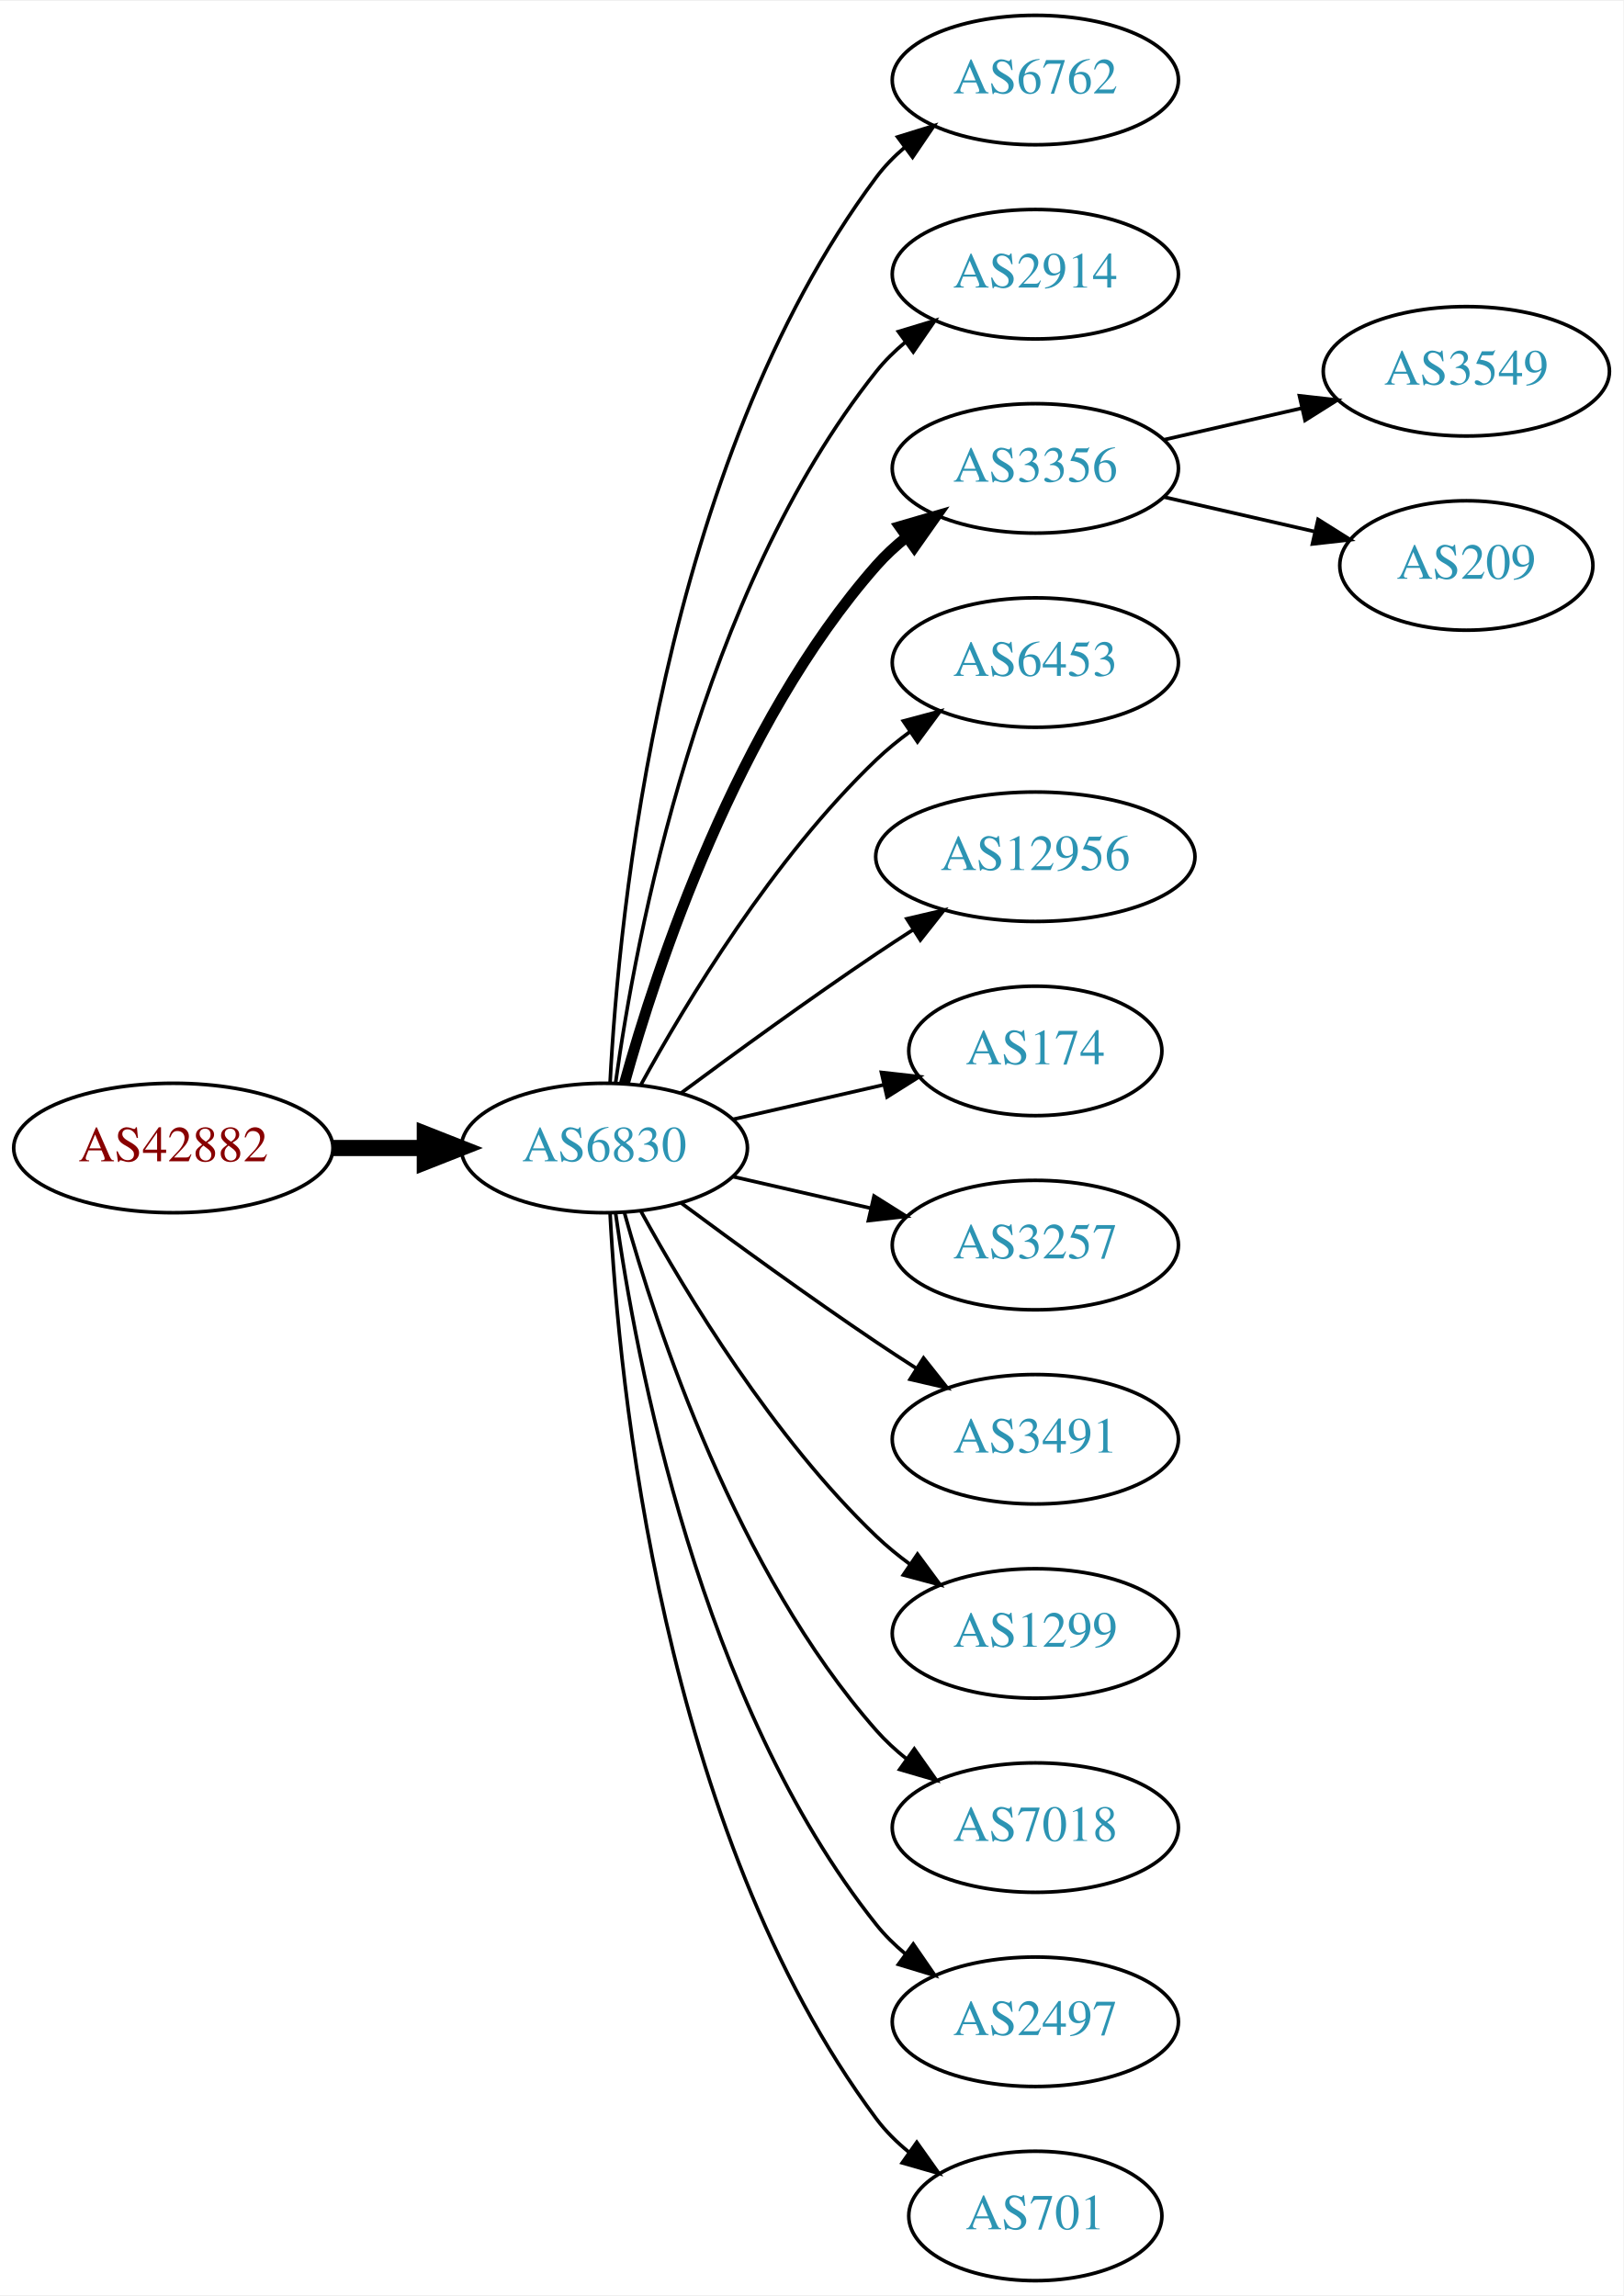
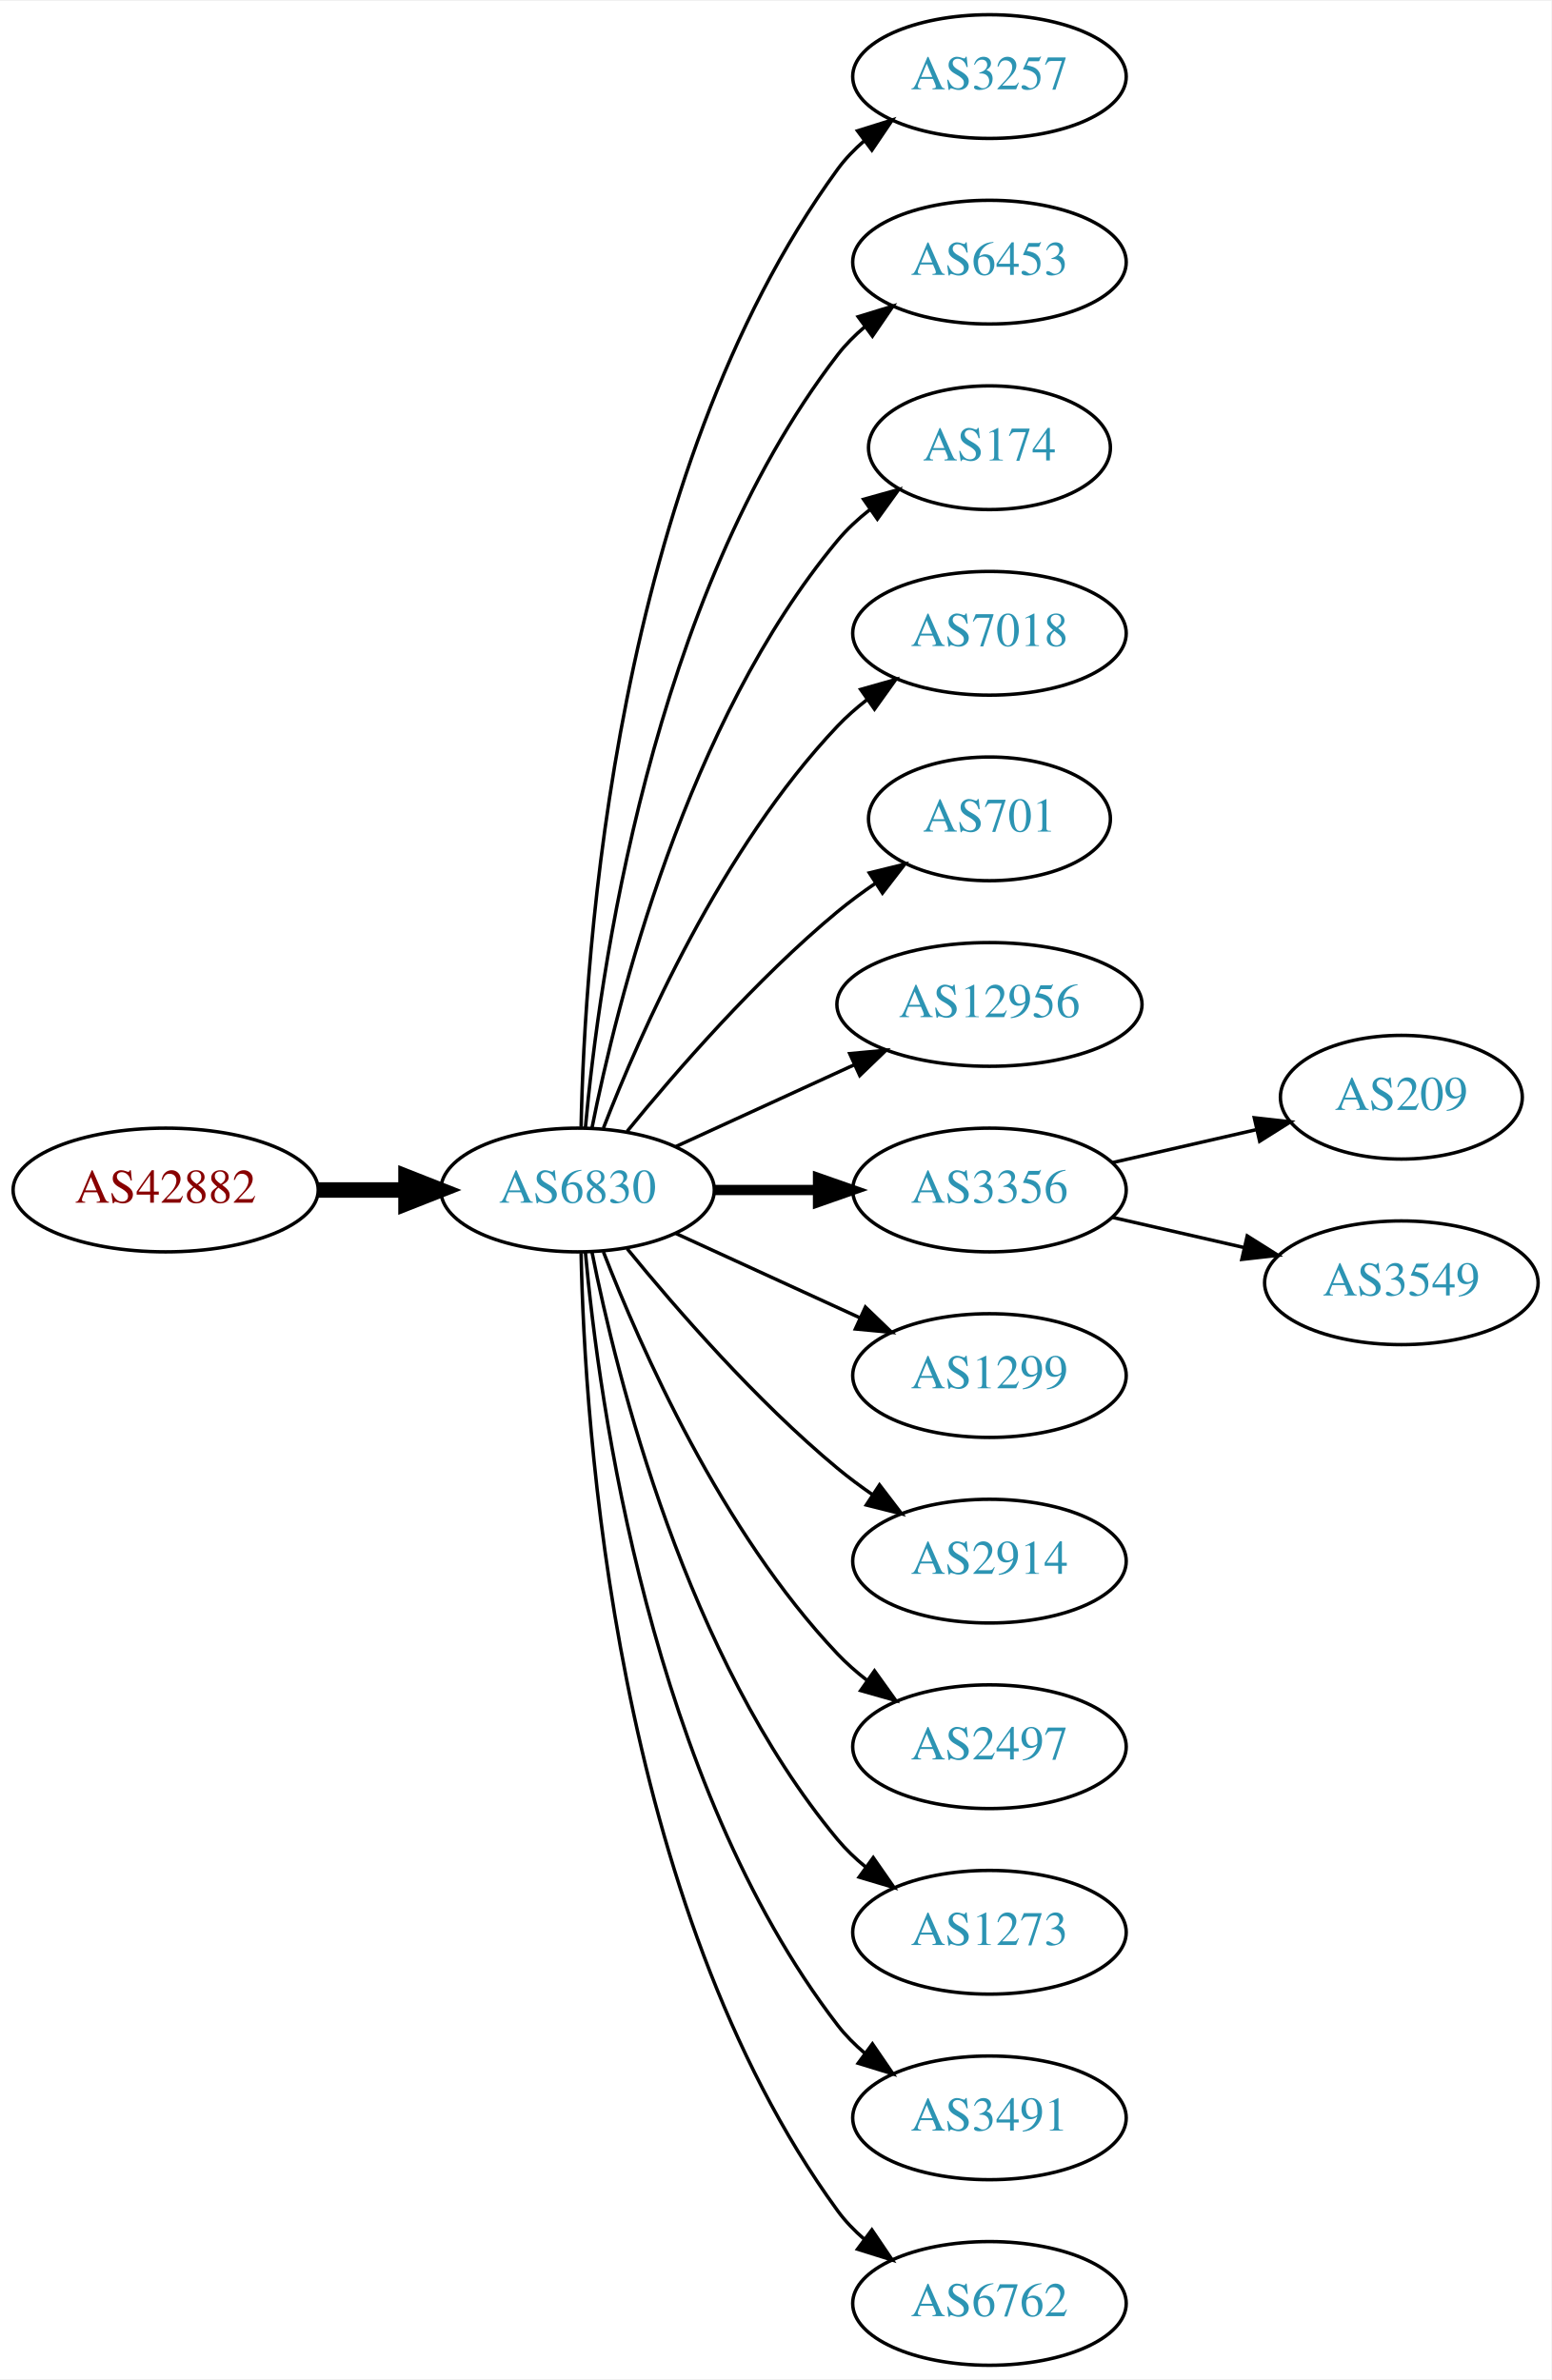
- <svg xmlns="http://www.w3.org/2000/svg" xmlns:xlink="http://www.w3.org/1999/xlink" width="451pt" height="638pt" viewBox="0.00 0.00 451.37 638.00">
-   <g id="graph0" class="graph" transform="scale(1 1) rotate(0) translate(4 634)">
-     <polygon fill="white" stroke="none" points="-4,4 -4,-634 447.37,-634 447.37,4 -4,4" />
+ <svg xmlns="http://www.w3.org/2000/svg" xmlns:xlink="http://www.w3.org/1999/xlink" width="451pt" height="692pt" viewBox="0.00 0.00 451.37 692.00">
+   <g id="graph0" class="graph" transform="scale(1 1) rotate(0) translate(4 688)">
+     <polygon fill="white" stroke="none" points="-4,4 -4,-688 447.37,-688 447.37,4 -4,4" />
    <g id="node1" class="node">
      <g id="a_node1">
        <a xlink:href="/asn/42882" xlink:title="AS42882 ~ SysUP OG [AT]">
-           <ellipse fill="#ffffff" stroke="black" cx="44.196" cy="-315" rx="44.393" ry="18" />
-           <text text-anchor="middle" x="44.196" y="-311.3" font-family="Times,serif" font-size="14.00" fill="#880000">AS42882</text>
+           <ellipse fill="#ffffff" stroke="black" cx="44.196" cy="-342" rx="44.393" ry="18" />
+           <text text-anchor="middle" x="44.196" y="-338.3" font-family="Times,serif" font-size="14.00" fill="#880000">AS42882</text>
        </a>
      </g>
    </g>
    <g id="node2" class="node">
      <g id="a_node2">
        <a xlink:href="/asn/6830" xlink:title="AS6830 ~ LGI-UPC [AT]">
-           <ellipse fill="#ffffff" stroke="black" cx="164.039" cy="-315" rx="39.794" ry="18" />
-           <text text-anchor="middle" x="164.039" y="-311.3" font-family="Times,serif" font-size="14.00" fill="#2c94b3">AS6830</text>
+           <ellipse fill="#ffffff" stroke="black" cx="164.039" cy="-342" rx="39.794" ry="18" />
+           <text text-anchor="middle" x="164.039" y="-338.3" font-family="Times,serif" font-size="14.00" fill="#2c94b3">AS6830</text>
        </a>
      </g>
    </g>
    <g id="edge1" class="edge">
-       <path fill="none" stroke="black" stroke-width="4.5" d="M88.407,-315C96.72,-315 105.482,-315 113.965,-315" />
-       <polygon fill="black" stroke="black" stroke-width="4.5" points="114.123,-318.938 124.123,-315 114.123,-311.063 114.123,-318.938" />
+       <path fill="none" stroke="black" stroke-width="4.5" d="M88.407,-342C96.72,-342 105.482,-342 113.965,-342" />
+       <polygon fill="black" stroke="black" stroke-width="4.5" points="114.123,-345.938 124.123,-342 114.123,-338.063 114.123,-345.938" />
    </g>
    <g id="node3" class="node">
      <g id="a_node3">
-         <a xlink:href="/asn/6762" xlink:title="AS6762 ~ TELECOM ITALIA SPARKLE S.p.A. [IT]">
-           <ellipse fill="#ffffff" stroke="black" cx="283.881" cy="-612" rx="39.794" ry="18" />
-           <text text-anchor="middle" x="283.881" y="-608.3" font-family="Times,serif" font-size="14.00" fill="#2c94b3">AS6762</text>
+         <a xlink:href="/asn/3257" xlink:title="AS3257 ~ GTT [DE]">
+           <ellipse fill="#ffffff" stroke="black" cx="283.881" cy="-666" rx="39.794" ry="18" />
+           <text text-anchor="middle" x="283.881" y="-662.3" font-family="Times,serif" font-size="14.00" fill="#2c94b3">AS3257</text>
        </a>
      </g>
    </g>
    <g id="edge2" class="edge">
-       <path fill="none" stroke="black" d="M165.63,-333.023C168.007,-379.412 179.925,-504.893 239.685,-585 241.933,-588.013 244.624,-590.769 247.551,-593.272" />
-       <polygon fill="black" stroke="black" points="245.582,-596.169 255.702,-599.303 249.746,-590.542 245.582,-596.169" />
+       <path fill="none" stroke="black" d="M165.071,-360.337C166.044,-410.079 174.763,-549.806 239.685,-639 241.897,-642.039 244.565,-644.813 247.477,-647.326" />
+       <polygon fill="black" stroke="black" points="245.495,-650.214 255.608,-653.373 249.672,-644.597 245.495,-650.214" />
    </g>
    <g id="node4" class="node">
      <g id="a_node4">
-         <a xlink:href="/asn/2914" xlink:title="AS2914 ~ NTT America, Inc. [US]">
-           <ellipse fill="#ffffff" stroke="black" cx="283.881" cy="-558" rx="39.794" ry="18" />
-           <text text-anchor="middle" x="283.881" y="-554.3" font-family="Times,serif" font-size="14.00" fill="#2c94b3">AS2914</text>
+         <a xlink:href="/asn/6453" xlink:title="AS6453 ~ TATA COMMUNICATIONS (AMERICA) INC [US]">
+           <ellipse fill="#ffffff" stroke="black" cx="283.881" cy="-612" rx="39.794" ry="18" />
+           <text text-anchor="middle" x="283.881" y="-608.3" font-family="Times,serif" font-size="14.00" fill="#2c94b3">AS6453</text>
        </a>
      </g>
    </g>
    <g id="edge3" class="edge">
-       <path fill="none" stroke="black" d="M167.178,-333.17C172.678,-372.974 190.504,-469.233 239.685,-531 242.026,-533.94 244.781,-536.649 247.747,-539.121" />
-       <polygon fill="black" stroke="black" points="245.812,-542.042 255.953,-545.11 249.939,-536.388 245.812,-542.042" />
+       <path fill="none" stroke="black" d="M166.323,-360.117C170.221,-403.332 185.238,-514.131 239.685,-585 241.975,-587.981 244.695,-590.716 247.639,-593.205" />
+       <polygon fill="black" stroke="black" points="245.686,-596.113 255.816,-599.218 249.833,-590.473 245.686,-596.113" />
    </g>
    <g id="node5" class="node">
      <g id="a_node5">
-         <a xlink:href="/asn/3356" xlink:title="AS3356 ~ Level 3 Parent, LLC [US]">
-           <ellipse fill="#ffffff" stroke="black" cx="283.881" cy="-504" rx="39.794" ry="18" />
-           <text text-anchor="middle" x="283.881" y="-500.3" font-family="Times,serif" font-size="14.00" fill="#2c94b3">AS3356</text>
+         <a xlink:href="/asn/174" xlink:title="AS174 ~ Cogent Communications [US]">
+           <ellipse fill="#ffffff" stroke="black" cx="283.881" cy="-558" rx="35.194" ry="18" />
+           <text text-anchor="middle" x="283.881" y="-554.3" font-family="Times,serif" font-size="14.00" fill="#2c94b3">AS174</text>
        </a>
      </g>
    </g>
    <g id="edge4" class="edge">
-       <path fill="none" stroke="black" stroke-width="3" d="M169.612,-332.946C178.517,-364.995 200.801,-432.842 239.685,-477 242.169,-479.821 245.019,-482.449 248.044,-484.871" />
-       <polygon fill="black" stroke="black" stroke-width="3" points="246.162,-487.828 256.334,-490.791 250.23,-482.131 246.162,-487.828" />
+       <path fill="none" stroke="black" d="M168.237,-360.073C175.401,-396.141 195.675,-478.125 239.685,-531 242.422,-534.288 245.667,-537.298 249.13,-540.017" />
+       <polygon fill="black" stroke="black" points="247.265,-542.983 257.471,-545.827 251.267,-537.239 247.265,-542.983" />
    </g>
    <g id="node6" class="node">
      <g id="a_node6">
-         <a xlink:href="/asn/6453" xlink:title="AS6453 ~ TATA COMMUNICATIONS (AMERICA) INC [US]">
-           <ellipse fill="#ffffff" stroke="black" cx="283.881" cy="-450" rx="39.794" ry="18" />
-           <text text-anchor="middle" x="283.881" y="-446.3" font-family="Times,serif" font-size="14.00" fill="#2c94b3">AS6453</text>
+         <a xlink:href="/asn/7018" xlink:title="AS7018 ~ AT&amp;T Services, Inc. [US]">
+           <ellipse fill="#ffffff" stroke="black" cx="283.881" cy="-504" rx="39.794" ry="18" />
+           <text text-anchor="middle" x="283.881" y="-500.3" font-family="Times,serif" font-size="14.00" fill="#2c94b3">AS7018</text>
        </a>
      </g>
    </g>
    <g id="edge5" class="edge">
-       <path fill="none" stroke="black" d="M174.28,-332.713C186.825,-355.561 211.002,-395.611 239.685,-423 242.553,-425.739 245.742,-428.347 249.051,-430.785" />
-       <polygon fill="black" stroke="black" points="247.175,-433.742 257.411,-436.477 251.114,-427.956 247.175,-433.742" />
+       <path fill="none" stroke="black" d="M171.562,-359.994C182.312,-387.728 205.969,-441.429 239.685,-477 242.271,-479.728 245.188,-482.294 248.257,-484.677" />
+       <polygon fill="black" stroke="black" points="246.411,-487.658 256.605,-490.543 250.435,-481.93 246.411,-487.658" />
    </g>
    <g id="node7" class="node">
      <g id="a_node7">
+         <a xlink:href="/asn/701" xlink:title="AS701 ~ UUNET [US]">
+           <ellipse fill="#ffffff" stroke="black" cx="283.881" cy="-450" rx="35.194" ry="18" />
+           <text text-anchor="middle" x="283.881" y="-446.3" font-family="Times,serif" font-size="14.00" fill="#2c94b3">AS701</text>
+         </a>
+       </g>
+     </g>
+     <g id="edge6" class="edge">
+       <path fill="none" stroke="black" d="M178.458,-359.065C192.572,-376.375 215.987,-403.345 239.685,-423 243.148,-425.872 246.941,-428.669 250.795,-431.308" />
+       <polygon fill="black" stroke="black" points="248.938,-434.275 259.228,-436.797 252.757,-428.408 248.938,-434.275" />
+     </g>
+     <g id="node8" class="node">
+       <g id="a_node8">
        <a xlink:href="/asn/12956" xlink:title="AS12956 ~ TELXIUS [ES]">
          <ellipse fill="#ffffff" stroke="black" cx="283.881" cy="-396" rx="44.393" ry="18" />
          <text text-anchor="middle" x="283.881" y="-392.3" font-family="Times,serif" font-size="14.00" fill="#2c94b3">AS12956</text>
        </a>
      </g>
    </g>
-     <g id="edge6" class="edge">
-       <path fill="none" stroke="black" d="M185.369,-330.277C200.231,-341.304 220.976,-356.407 239.685,-369 242.975,-371.215 246.438,-373.482 249.912,-375.715" />
-       <polygon fill="black" stroke="black" points="248.16,-378.748 258.479,-381.148 251.909,-372.837 248.16,-378.748" />
-     </g>
-     <g id="node8" class="node">
-       <g id="a_node8">
-         <a xlink:href="/asn/174" xlink:title="AS174 ~ Cogent Communications [US]">
-           <ellipse fill="#ffffff" stroke="black" cx="283.881" cy="-342" rx="35.194" ry="18" />
-           <text text-anchor="middle" x="283.881" y="-338.3" font-family="Times,serif" font-size="14.00" fill="#2c94b3">AS174</text>
-         </a>
-       </g>
-     </g>
    <g id="edge7" class="edge">
-       <path fill="none" stroke="black" d="M199.758,-322.955C212.85,-325.955 227.873,-329.396 241.513,-332.522" />
-       <polygon fill="black" stroke="black" points="241.091,-336.016 251.621,-334.838 242.655,-329.193 241.091,-336.016" />
+       <path fill="none" stroke="black" d="M192.667,-354.661C208.165,-361.762 227.732,-370.728 244.678,-378.494" />
+       <polygon fill="black" stroke="black" points="243.232,-381.681 253.781,-382.665 246.148,-375.317 243.232,-381.681" />
    </g>
    <g id="node9" class="node">
      <g id="a_node9">
-         <a xlink:href="/asn/3257" xlink:title="AS3257 ~ GTT [DE]">
-           <ellipse fill="#ffffff" stroke="black" cx="283.881" cy="-288" rx="39.794" ry="18" />
-           <text text-anchor="middle" x="283.881" y="-284.3" font-family="Times,serif" font-size="14.00" fill="#2c94b3">AS3257</text>
+         <a xlink:href="/asn/3356" xlink:title="AS3356 ~ Level 3 Parent, LLC [US]">
+           <ellipse fill="#ffffff" stroke="black" cx="283.881" cy="-342" rx="39.794" ry="18" />
+           <text text-anchor="middle" x="283.881" y="-338.3" font-family="Times,serif" font-size="14.00" fill="#2c94b3">AS3356</text>
        </a>
      </g>
    </g>
    <g id="edge8" class="edge">
-       <path fill="none" stroke="black" d="M199.758,-307.045C211.758,-304.296 225.379,-301.175 238.071,-298.267" />
-       <polygon fill="black" stroke="black" points="239.037,-301.636 248.003,-295.991 237.474,-294.813 239.037,-301.636" />
+       <path fill="none" stroke="black" stroke-width="3" d="M203.951,-342C213.505,-342 223.854,-342 233.817,-342" />
+       <polygon fill="black" stroke="black" stroke-width="3" points="234.009,-345.5 244.009,-342 234.009,-338.5 234.009,-345.5" />
    </g>
    <g id="node10" class="node">
      <g id="a_node10">
-         <a xlink:href="/asn/3491" xlink:title="AS3491 ~ PCCW Global, Inc. [US]">
-           <ellipse fill="#ffffff" stroke="black" cx="283.881" cy="-234" rx="39.794" ry="18" />
-           <text text-anchor="middle" x="283.881" y="-230.3" font-family="Times,serif" font-size="14.00" fill="#2c94b3">AS3491</text>
+         <a xlink:href="/asn/1299" xlink:title="AS1299 ~ Telia Carrier [EU]">
+           <ellipse fill="#ffffff" stroke="black" cx="283.881" cy="-288" rx="39.794" ry="18" />
+           <text text-anchor="middle" x="283.881" y="-284.3" font-family="Times,serif" font-size="14.00" fill="#2c94b3">AS1299</text>
        </a>
      </g>
    </g>
    <g id="edge9" class="edge">
-       <path fill="none" stroke="black" d="M185.369,-299.723C200.231,-288.696 220.976,-273.593 239.685,-261 243.234,-258.611 246.984,-256.161 250.733,-253.758" />
-       <polygon fill="black" stroke="black" points="252.801,-256.591 259.381,-248.288 249.059,-250.675 252.801,-256.591" />
+       <path fill="none" stroke="black" d="M192.667,-329.339C208.624,-322.027 228.895,-312.739 246.178,-304.819" />
+       <polygon fill="black" stroke="black" points="247.793,-307.929 255.425,-300.581 244.876,-301.565 247.793,-307.929" />
    </g>
    <g id="node11" class="node">
      <g id="a_node11">
-         <a xlink:href="/asn/1299" xlink:title="AS1299 ~ Telia Carrier [EU]">
-           <ellipse fill="#ffffff" stroke="black" cx="283.881" cy="-180" rx="39.794" ry="18" />
-           <text text-anchor="middle" x="283.881" y="-176.3" font-family="Times,serif" font-size="14.00" fill="#2c94b3">AS1299</text>
+         <a xlink:href="/asn/2914" xlink:title="AS2914 ~ NTT America, Inc. [US]">
+           <ellipse fill="#ffffff" stroke="black" cx="283.881" cy="-234" rx="39.794" ry="18" />
+           <text text-anchor="middle" x="283.881" y="-230.3" font-family="Times,serif" font-size="14.00" fill="#2c94b3">AS2914</text>
        </a>
      </g>
    </g>
    <g id="edge10" class="edge">
-       <path fill="none" stroke="black" d="M174.28,-297.287C186.825,-274.439 211.002,-234.389 239.685,-207 242.553,-204.261 245.742,-201.653 249.051,-199.215" />
-       <polygon fill="black" stroke="black" points="251.114,-202.044 257.411,-193.523 247.175,-196.258 251.114,-202.044" />
+       <path fill="none" stroke="black" d="M178.458,-324.935C192.572,-307.625 215.987,-280.655 239.685,-261 242.901,-258.332 246.402,-255.73 249.972,-253.259" />
+       <polygon fill="black" stroke="black" points="251.896,-256.183 258.329,-247.764 248.05,-250.334 251.896,-256.183" />
    </g>
    <g id="node12" class="node">
      <g id="a_node12">
-         <a xlink:href="/asn/7018" xlink:title="AS7018 ~ AT&amp;T Services, Inc. [US]">
-           <ellipse fill="#ffffff" stroke="black" cx="283.881" cy="-126" rx="39.794" ry="18" />
-           <text text-anchor="middle" x="283.881" y="-122.3" font-family="Times,serif" font-size="14.00" fill="#2c94b3">AS7018</text>
+         <a xlink:href="/asn/2497" xlink:title="AS2497 ~ Internet Initiative Japan Inc. [JP]">
+           <ellipse fill="#ffffff" stroke="black" cx="283.881" cy="-180" rx="39.794" ry="18" />
+           <text text-anchor="middle" x="283.881" y="-176.3" font-family="Times,serif" font-size="14.00" fill="#2c94b3">AS2497</text>
        </a>
      </g>
    </g>
    <g id="edge11" class="edge">
-       <path fill="none" stroke="black" d="M169.612,-297.054C178.517,-265.005 200.801,-197.158 239.685,-153 242.169,-150.179 245.019,-147.551 248.044,-145.129" />
-       <polygon fill="black" stroke="black" points="250.23,-147.869 256.334,-139.209 246.162,-142.172 250.23,-147.869" />
+       <path fill="none" stroke="black" d="M171.562,-324.006C182.312,-296.272 205.969,-242.571 239.685,-207 242.271,-204.272 245.188,-201.706 248.257,-199.323" />
+       <polygon fill="black" stroke="black" points="250.435,-202.07 256.605,-193.457 246.411,-196.342 250.435,-202.07" />
    </g>
    <g id="node13" class="node">
      <g id="a_node13">
-         <a xlink:href="/asn/2497" xlink:title="AS2497 ~ Internet Initiative Japan Inc. [JP]">
-           <ellipse fill="#ffffff" stroke="black" cx="283.881" cy="-72" rx="39.794" ry="18" />
-           <text text-anchor="middle" x="283.881" y="-68.3" font-family="Times,serif" font-size="14.00" fill="#2c94b3">AS2497</text>
+         <a xlink:href="/asn/1273" xlink:title="AS1273 ~ Vodafone Group PLC [EU]">
+           <ellipse fill="#ffffff" stroke="black" cx="283.881" cy="-126" rx="39.794" ry="18" />
+           <text text-anchor="middle" x="283.881" y="-122.3" font-family="Times,serif" font-size="14.00" fill="#2c94b3">AS1273</text>
        </a>
      </g>
    </g>
    <g id="edge12" class="edge">
-       <path fill="none" stroke="black" d="M167.178,-296.83C172.678,-257.026 190.504,-160.767 239.685,-99 242.026,-96.06 244.781,-93.351 247.747,-90.879" />
-       <polygon fill="black" stroke="black" points="249.939,-93.612 255.953,-84.89 245.812,-87.958 249.939,-93.612" />
+       <path fill="none" stroke="black" d="M168.237,-323.927C175.401,-287.859 195.675,-205.875 239.685,-153 242.09,-150.111 244.886,-147.437 247.879,-144.987" />
+       <polygon fill="black" stroke="black" points="250.069,-147.723 256.122,-139.027 245.967,-142.05 250.069,-147.723" />
    </g>
    <g id="node14" class="node">
      <g id="a_node14">
-         <a xlink:href="/asn/701" xlink:title="AS701 ~ UUNET [US]">
-           <ellipse fill="#ffffff" stroke="black" cx="283.881" cy="-18" rx="35.194" ry="18" />
-           <text text-anchor="middle" x="283.881" y="-14.3" font-family="Times,serif" font-size="14.00" fill="#2c94b3">AS701</text>
+         <a xlink:href="/asn/3491" xlink:title="AS3491 ~ PCCW Global, Inc. [US]">
+           <ellipse fill="#ffffff" stroke="black" cx="283.881" cy="-72" rx="39.794" ry="18" />
+           <text text-anchor="middle" x="283.881" y="-68.3" font-family="Times,serif" font-size="14.00" fill="#2c94b3">AS3491</text>
        </a>
      </g>
    </g>
    <g id="edge13" class="edge">
-       <path fill="none" stroke="black" d="M165.63,-296.977C168.007,-250.588 179.925,-125.107 239.685,-45 242.243,-41.571 245.377,-38.474 248.778,-35.705" />
-       <polygon fill="black" stroke="black" points="250.916,-38.479 257.051,-29.841 246.868,-32.769 250.916,-38.479" />
+       <path fill="none" stroke="black" d="M166.323,-323.883C170.221,-280.668 185.238,-169.869 239.685,-99 241.975,-96.019 244.695,-93.284 247.639,-90.796" />
+       <polygon fill="black" stroke="black" points="249.833,-93.527 255.816,-84.782 245.686,-87.888 249.833,-93.527" />
    </g>
    <g id="node15" class="node">
      <g id="a_node15">
-         <a xlink:href="/asn/3549" xlink:title="AS3549 ~ Level 3 Parent, LLC [US]">
-           <ellipse fill="#ffffff" stroke="black" cx="403.724" cy="-531" rx="39.794" ry="18" />
-           <text text-anchor="middle" x="403.724" y="-527.3" font-family="Times,serif" font-size="14.00" fill="#2c94b3">AS3549</text>
+         <a xlink:href="/asn/6762" xlink:title="AS6762 ~ TELECOM ITALIA SPARKLE S.p.A. [IT]">
+           <ellipse fill="#ffffff" stroke="black" cx="283.881" cy="-18" rx="39.794" ry="18" />
+           <text text-anchor="middle" x="283.881" y="-14.3" font-family="Times,serif" font-size="14.00" fill="#2c94b3">AS6762</text>
        </a>
      </g>
    </g>
    <g id="edge14" class="edge">
-       <path fill="none" stroke="black" d="M319.6,-511.955C331.6,-514.704 345.221,-517.825 357.914,-520.733" />
-       <polygon fill="black" stroke="black" points="357.316,-524.187 367.845,-523.009 358.88,-517.364 357.316,-524.187" />
+       <path fill="none" stroke="black" d="M165.071,-323.663C166.044,-273.921 174.763,-134.194 239.685,-45 241.897,-41.961 244.565,-39.187 247.477,-36.674" />
+       <polygon fill="black" stroke="black" points="249.672,-39.403 255.608,-30.627 245.495,-33.786 249.672,-39.403" />
    </g>
    <g id="node16" class="node">
      <g id="a_node16">
        <a xlink:href="/asn/209" xlink:title="AS209 ~ CenturyLink Communications, LLC [US]">
-           <ellipse fill="#ffffff" stroke="black" cx="403.724" cy="-477" rx="35.194" ry="18" />
-           <text text-anchor="middle" x="403.724" y="-473.3" font-family="Times,serif" font-size="14.00" fill="#2c94b3">AS209</text>
+           <ellipse fill="#ffffff" stroke="black" cx="403.724" cy="-369" rx="35.194" ry="18" />
+           <text text-anchor="middle" x="403.724" y="-365.3" font-family="Times,serif" font-size="14.00" fill="#2c94b3">AS209</text>
        </a>
      </g>
    </g>
    <g id="edge15" class="edge">
-       <path fill="none" stroke="black" d="M319.6,-496.045C332.693,-493.045 347.715,-489.604 361.356,-486.478" />
-       <polygon fill="black" stroke="black" points="362.497,-489.807 371.463,-484.162 360.934,-482.984 362.497,-489.807" />
+       <path fill="none" stroke="black" d="M319.6,-349.955C332.693,-352.955 347.715,-356.396 361.356,-359.522" />
+       <polygon fill="black" stroke="black" points="360.934,-363.016 371.463,-361.838 362.497,-356.193 360.934,-363.016" />
+     </g>
+     <g id="node17" class="node">
+       <g id="a_node17">
+         <a xlink:href="/asn/3549" xlink:title="AS3549 ~ Level 3 Parent, LLC [US]">
+           <ellipse fill="#ffffff" stroke="black" cx="403.724" cy="-315" rx="39.794" ry="18" />
+           <text text-anchor="middle" x="403.724" y="-311.3" font-family="Times,serif" font-size="14.00" fill="#2c94b3">AS3549</text>
+         </a>
+       </g>
+     </g>
+     <g id="edge16" class="edge">
+       <path fill="none" stroke="black" d="M319.6,-334.045C331.6,-331.296 345.221,-328.175 357.914,-325.267" />
+       <polygon fill="black" stroke="black" points="358.88,-328.636 367.845,-322.991 357.316,-321.813 358.88,-328.636" />
    </g>
  </g>
</svg>
